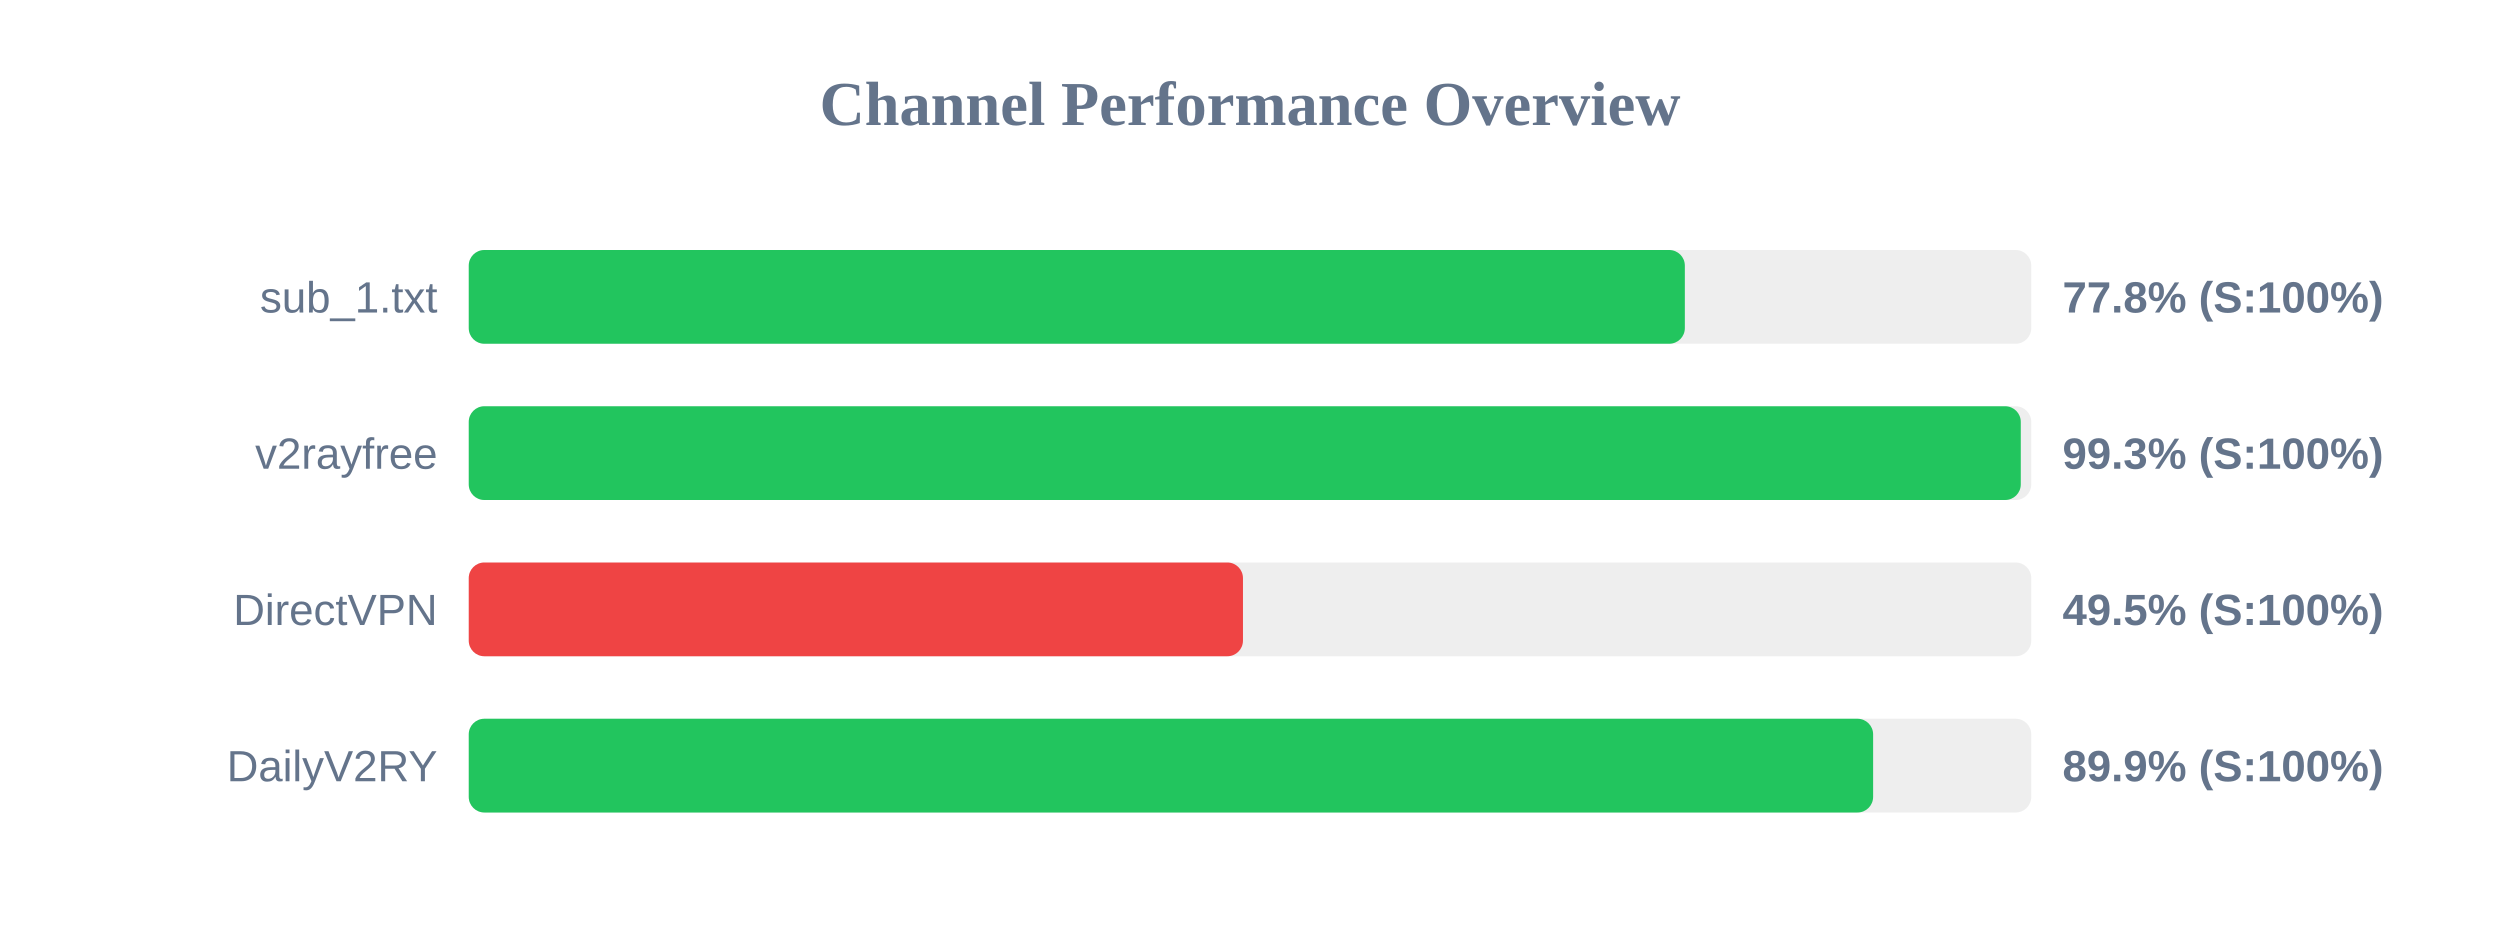
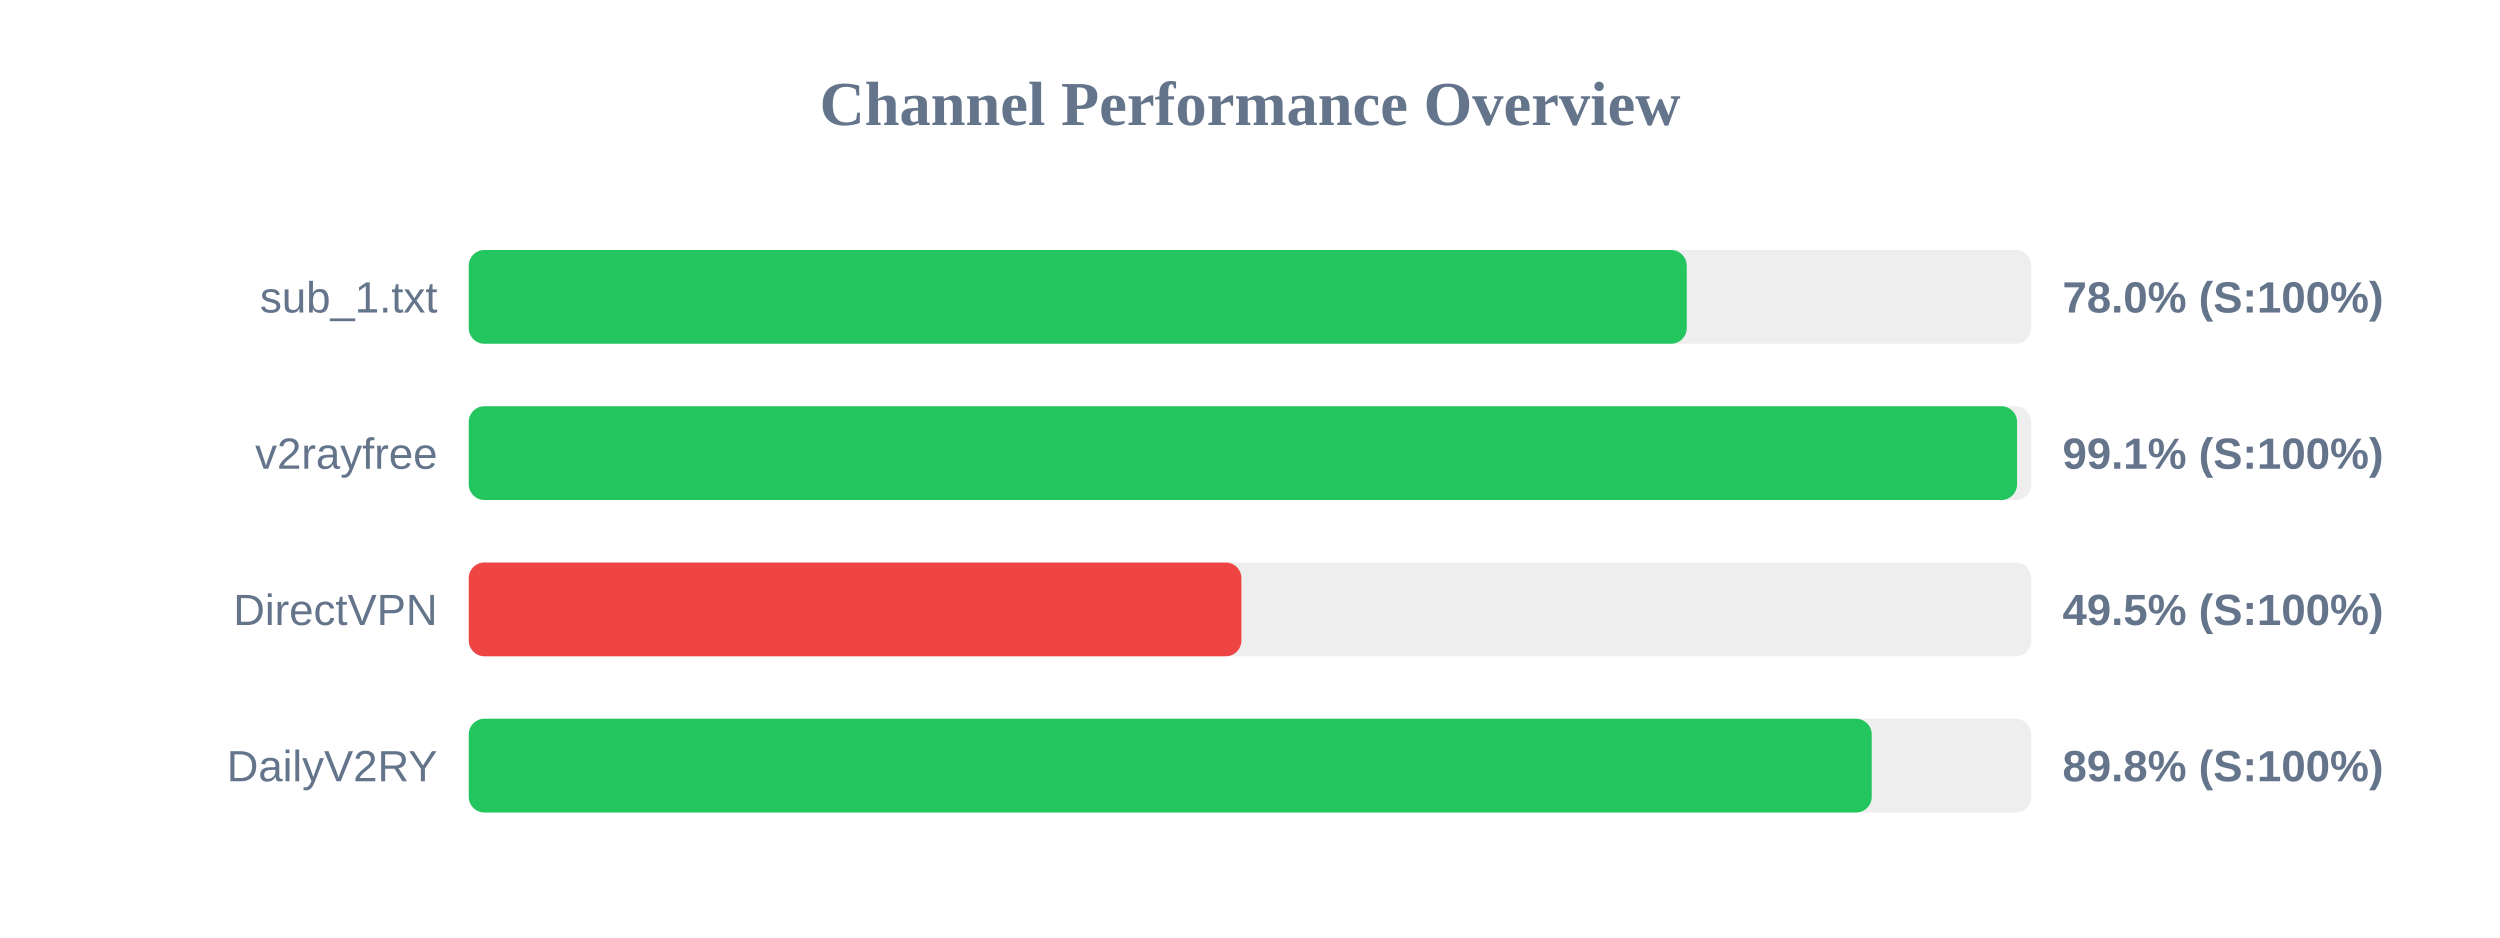
<svg xmlns="http://www.w3.org/2000/svg" width="800" height="300" version="1.1">
  <style>
        .row { font: 14px Arial; fill: #64748b; }
        .score { font: bold 14px Arial; fill: #64748b; }
    </style>
  <text x="400" y="40" text-anchor="middle" font-size="20px" font-weight="bold" fill="#64748b">Channel Performance Overview</text>
  <rect x="150" y="80" width="500" height="30" fill="#eee" rx="5" />
-   <rect x="150" y="80" width="389.15" height="30" fill="#22c55e" rx="5" />
+   <rect x="150" y="80" width="389.75" height="30" fill="#22c55e" rx="5" />
  <text x="140" y="100" text-anchor="end" class="row">sub_1.txt</text>
-   <text x="660" y="100" text-anchor="start" class="score">77.8% (S:100%)</text>
+   <text x="660" y="100" text-anchor="start" class="score">78.0% (S:100%)</text>
  <rect x="150" y="130" width="500" height="30" fill="#eee" rx="5" />
-   <rect x="150" y="130" width="496.65" height="30" fill="#22c55e" rx="5" />
+   <rect x="150" y="130" width="495.45" height="30" fill="#22c55e" rx="5" />
  <text x="140" y="150" text-anchor="end" class="row">v2rayfree</text>
-   <text x="660" y="150" text-anchor="start" class="score">99.3% (S:100%)</text>
+   <text x="660" y="150" text-anchor="start" class="score">99.1% (S:100%)</text>
  <rect x="150" y="180" width="500" height="30" fill="#eee" rx="5" />
-   <rect x="150" y="180" width="247.75" height="30" fill="#ef4444" rx="5" />
+   <rect x="150" y="180" width="247.25" height="30" fill="#ef4444" rx="5" />
  <text x="140" y="200" text-anchor="end" class="row">DirectVPN</text>
  <text x="660" y="200" text-anchor="start" class="score">49.5% (S:100%)</text>
  <rect x="150" y="230" width="500" height="30" fill="#eee" rx="5" />
-   <rect x="150" y="230" width="449.4" height="30" fill="#22c55e" rx="5" />
+   <rect x="150" y="230" width="448.95" height="30" fill="#22c55e" rx="5" />
  <text x="140" y="250" text-anchor="end" class="row">DailyV2RY</text>
-   <text x="660" y="250" text-anchor="start" class="score">89.9% (S:100%)</text>
+   <text x="660" y="250" text-anchor="start" class="score">89.8% (S:100%)</text>
</svg>
